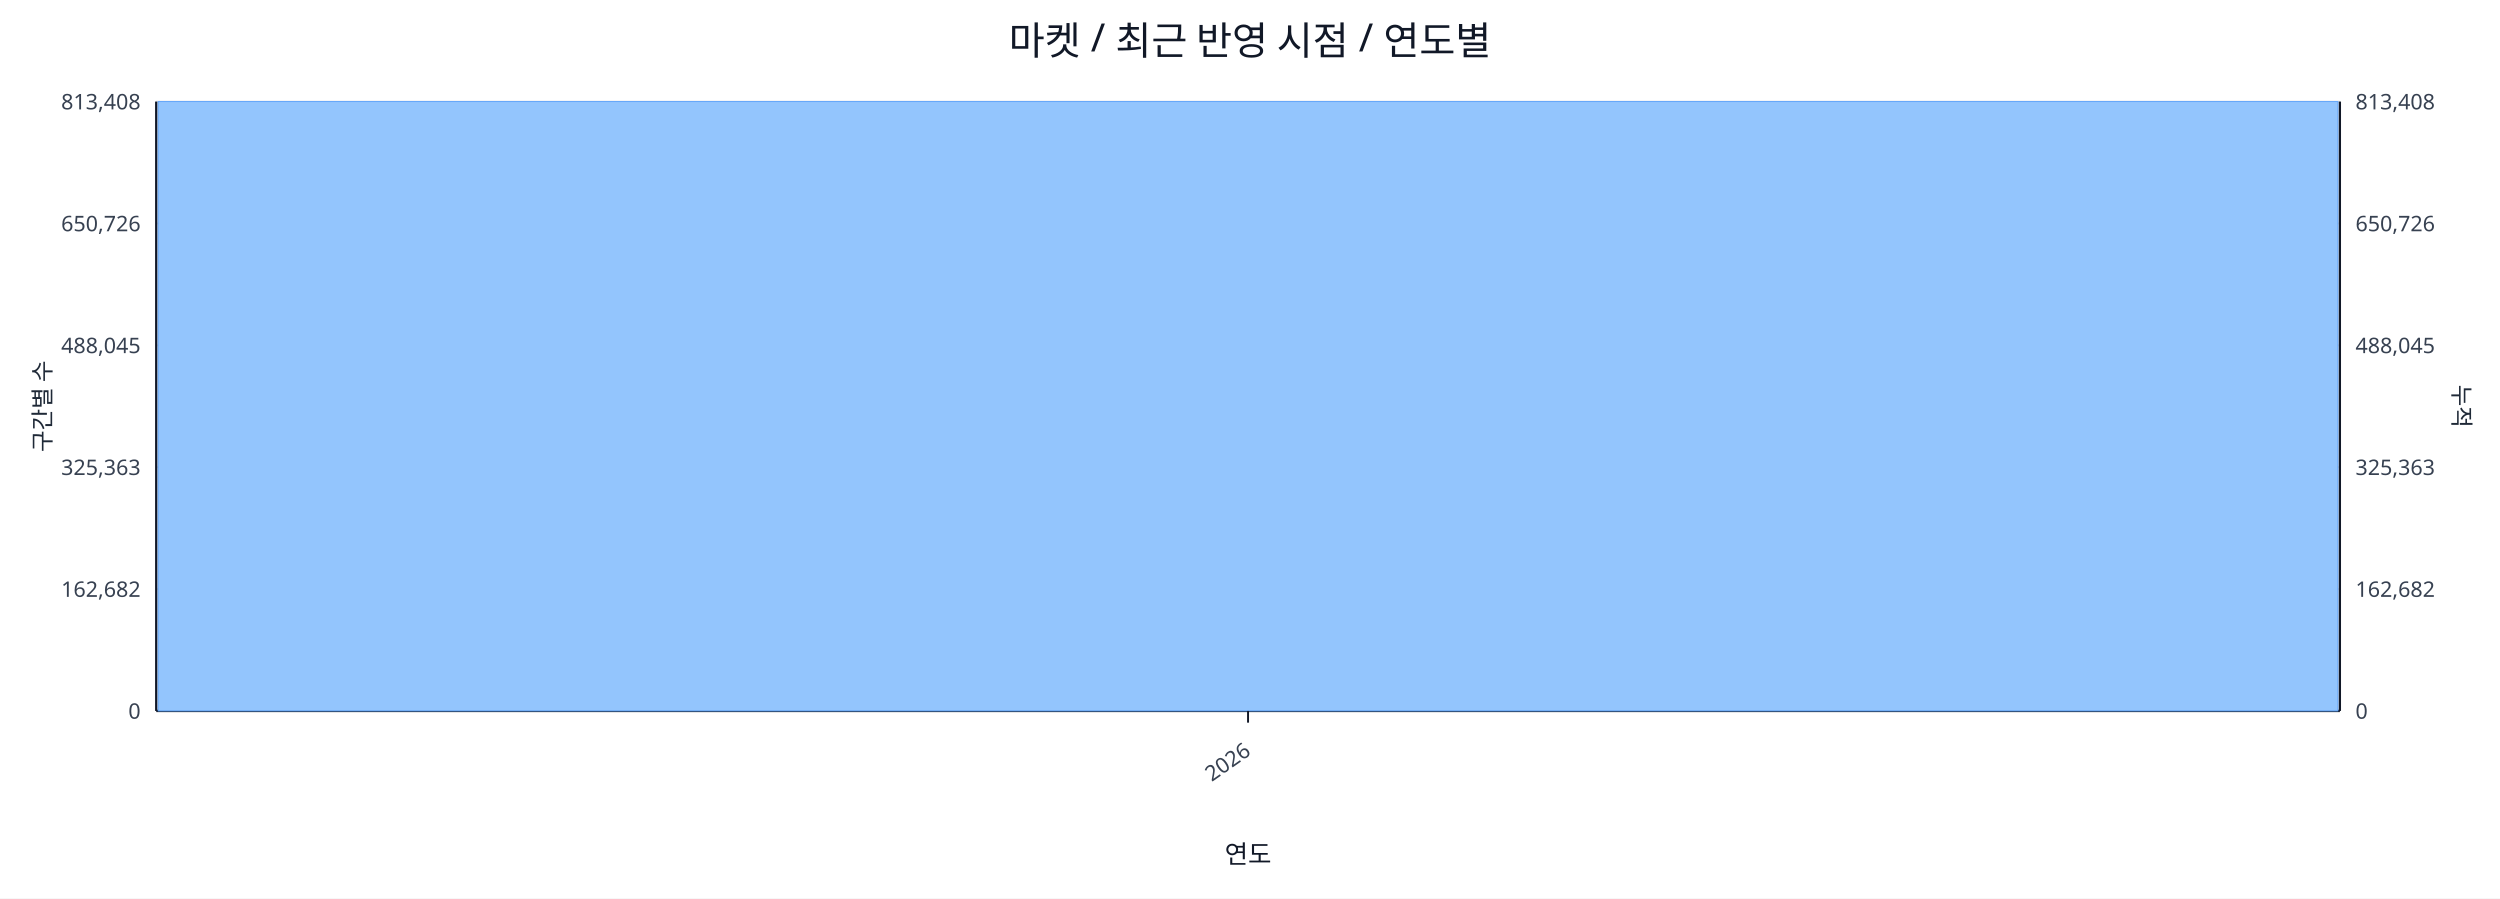
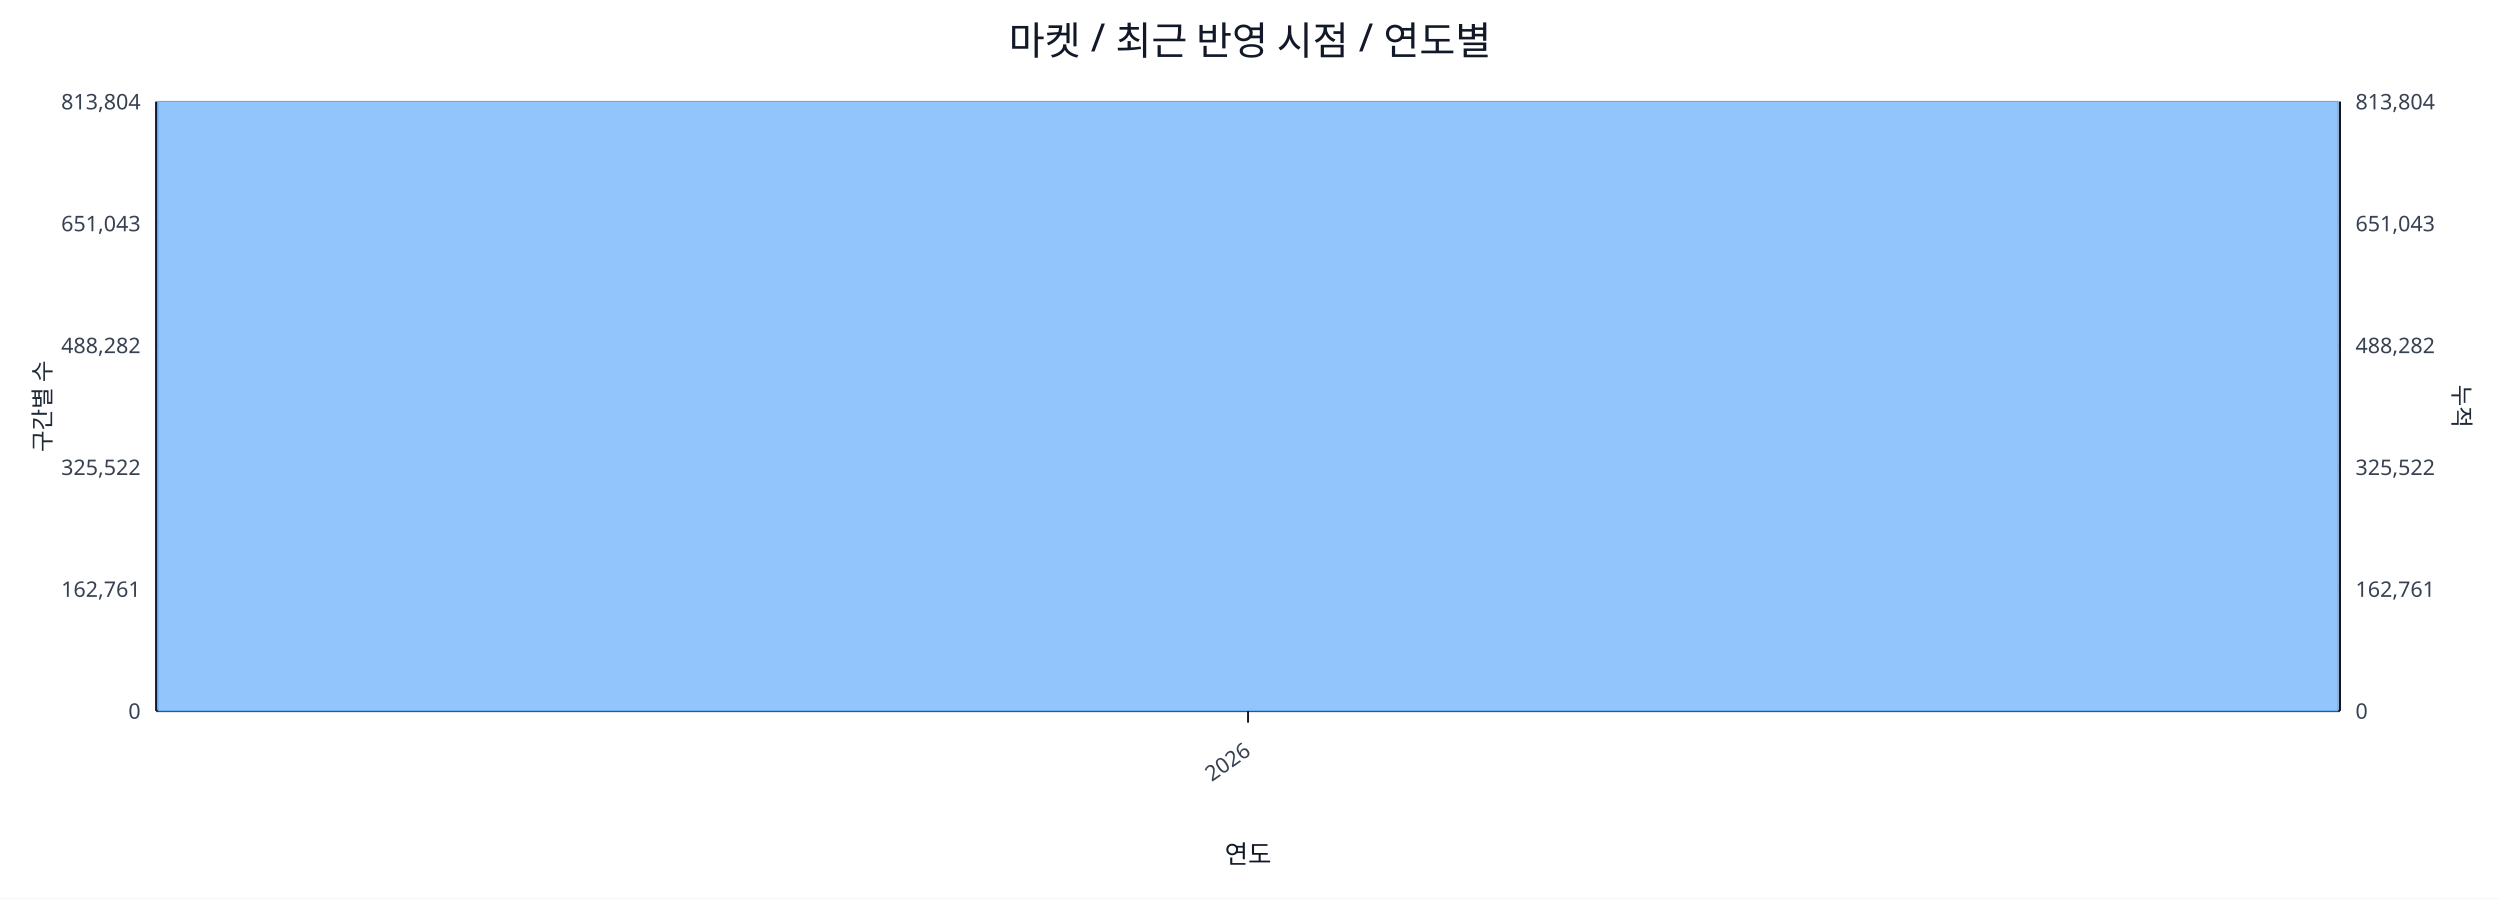
<svg xmlns="http://www.w3.org/2000/svg" width="1280" height="460" viewBox="0 0 1280 460">
  <rect x="0" y="0" width="100%" height="100%" fill="#ffffff" />
  <text x="640.0" y="28" font-size="20" text-anchor="middle" font-family="sans-serif" fill="#111827">마켓 / 최근 반영 시점 / 연도별</text>
  <line x1="80.0" y1="52.0" x2="1198.0" y2="52.0" stroke="#e5e7eb" stroke-width="1" />
-   <text x="72.0" y="56.0" font-size="11" text-anchor="end" font-family="sans-serif" fill="#374151">813,408</text>
-   <text x="1206.0" y="56.0" font-size="11" text-anchor="start" font-family="sans-serif" fill="#374151">813,408</text>
+   <text x="72.0" y="56.0" font-size="11" text-anchor="end" font-family="sans-serif" fill="#374151">813,804</text>
+   <text x="1206.0" y="56.0" font-size="11" text-anchor="start" font-family="sans-serif" fill="#374151">813,804</text>
  <line x1="80.0" y1="114.4" x2="1198.0" y2="114.4" stroke="#e5e7eb" stroke-width="1" />
-   <text x="72.0" y="118.4" font-size="11" text-anchor="end" font-family="sans-serif" fill="#374151">650,726</text>
-   <text x="1206.0" y="118.4" font-size="11" text-anchor="start" font-family="sans-serif" fill="#374151">650,726</text>
+   <text x="72.0" y="118.4" font-size="11" text-anchor="end" font-family="sans-serif" fill="#374151">651,043</text>
+   <text x="1206.0" y="118.4" font-size="11" text-anchor="start" font-family="sans-serif" fill="#374151">651,043</text>
  <line x1="80.0" y1="176.8" x2="1198.0" y2="176.8" stroke="#e5e7eb" stroke-width="1" />
-   <text x="72.0" y="180.8" font-size="11" text-anchor="end" font-family="sans-serif" fill="#374151">488,045</text>
-   <text x="1206.0" y="180.8" font-size="11" text-anchor="start" font-family="sans-serif" fill="#374151">488,045</text>
+   <text x="72.0" y="180.8" font-size="11" text-anchor="end" font-family="sans-serif" fill="#374151">488,282</text>
+   <text x="1206.0" y="180.8" font-size="11" text-anchor="start" font-family="sans-serif" fill="#374151">488,282</text>
  <line x1="80.0" y1="239.2" x2="1198.0" y2="239.2" stroke="#e5e7eb" stroke-width="1" />
-   <text x="72.0" y="243.2" font-size="11" text-anchor="end" font-family="sans-serif" fill="#374151">325,363</text>
-   <text x="1206.0" y="243.2" font-size="11" text-anchor="start" font-family="sans-serif" fill="#374151">325,363</text>
+   <text x="72.0" y="243.2" font-size="11" text-anchor="end" font-family="sans-serif" fill="#374151">325,522</text>
+   <text x="1206.0" y="243.2" font-size="11" text-anchor="start" font-family="sans-serif" fill="#374151">325,522</text>
  <line x1="80.0" y1="301.6" x2="1198.0" y2="301.6" stroke="#e5e7eb" stroke-width="1" />
-   <text x="72.0" y="305.6" font-size="11" text-anchor="end" font-family="sans-serif" fill="#374151">162,682</text>
-   <text x="1206.0" y="305.6" font-size="11" text-anchor="start" font-family="sans-serif" fill="#374151">162,682</text>
+   <text x="72.0" y="305.6" font-size="11" text-anchor="end" font-family="sans-serif" fill="#374151">162,761</text>
+   <text x="1206.0" y="305.6" font-size="11" text-anchor="start" font-family="sans-serif" fill="#374151">162,761</text>
  <line x1="80.0" y1="364.0" x2="1198.0" y2="364.0" stroke="#e5e7eb" stroke-width="1" />
  <text x="72.0" y="368.0" font-size="11" text-anchor="end" font-family="sans-serif" fill="#374151">0</text>
  <text x="1206.0" y="368.0" font-size="11" text-anchor="start" font-family="sans-serif" fill="#374151">0</text>
  <line x1="80.0" y1="364.0" x2="1198.0" y2="364.0" stroke="#111827" stroke-width="1.2" />
  <line x1="80.0" y1="52.0" x2="80.0" y2="364.0" stroke="#111827" stroke-width="1.2" />
  <line x1="1198.0" y1="52.0" x2="1198.0" y2="364.0" stroke="#111827" stroke-width="1.2" />
  <rect x="81.0" y="52.0" width="1116.0" height="312.0" fill="#93c5fd" stroke="#60a5fa" stroke-width="0.5" />
  <polyline fill="none" stroke="#ef4444" stroke-width="2" points="639.0,52.0" />
  <line x1="639.0" y1="364.0" x2="639.0" y2="370.0" stroke="#111827" stroke-width="1" />
  <text x="641.0" y="386.0" font-size="11" text-anchor="end" transform="rotate(-35 641.0 386.0)" font-family="sans-serif" fill="#374151">2026</text>
  <text x="26" y="208.0" font-size="12" transform="rotate(-90 26 208.0)" text-anchor="middle" font-family="sans-serif" fill="#1f2937">구간별 수</text>
  <text x="1256.0" y="208.0" font-size="12" transform="rotate(90 1256.0 208.0)" text-anchor="middle" font-family="sans-serif" fill="#1f2937">누적</text>
  <text x="639.0" y="442.0" font-size="13" text-anchor="middle" font-family="sans-serif" fill="#111827">연도</text>
</svg>
